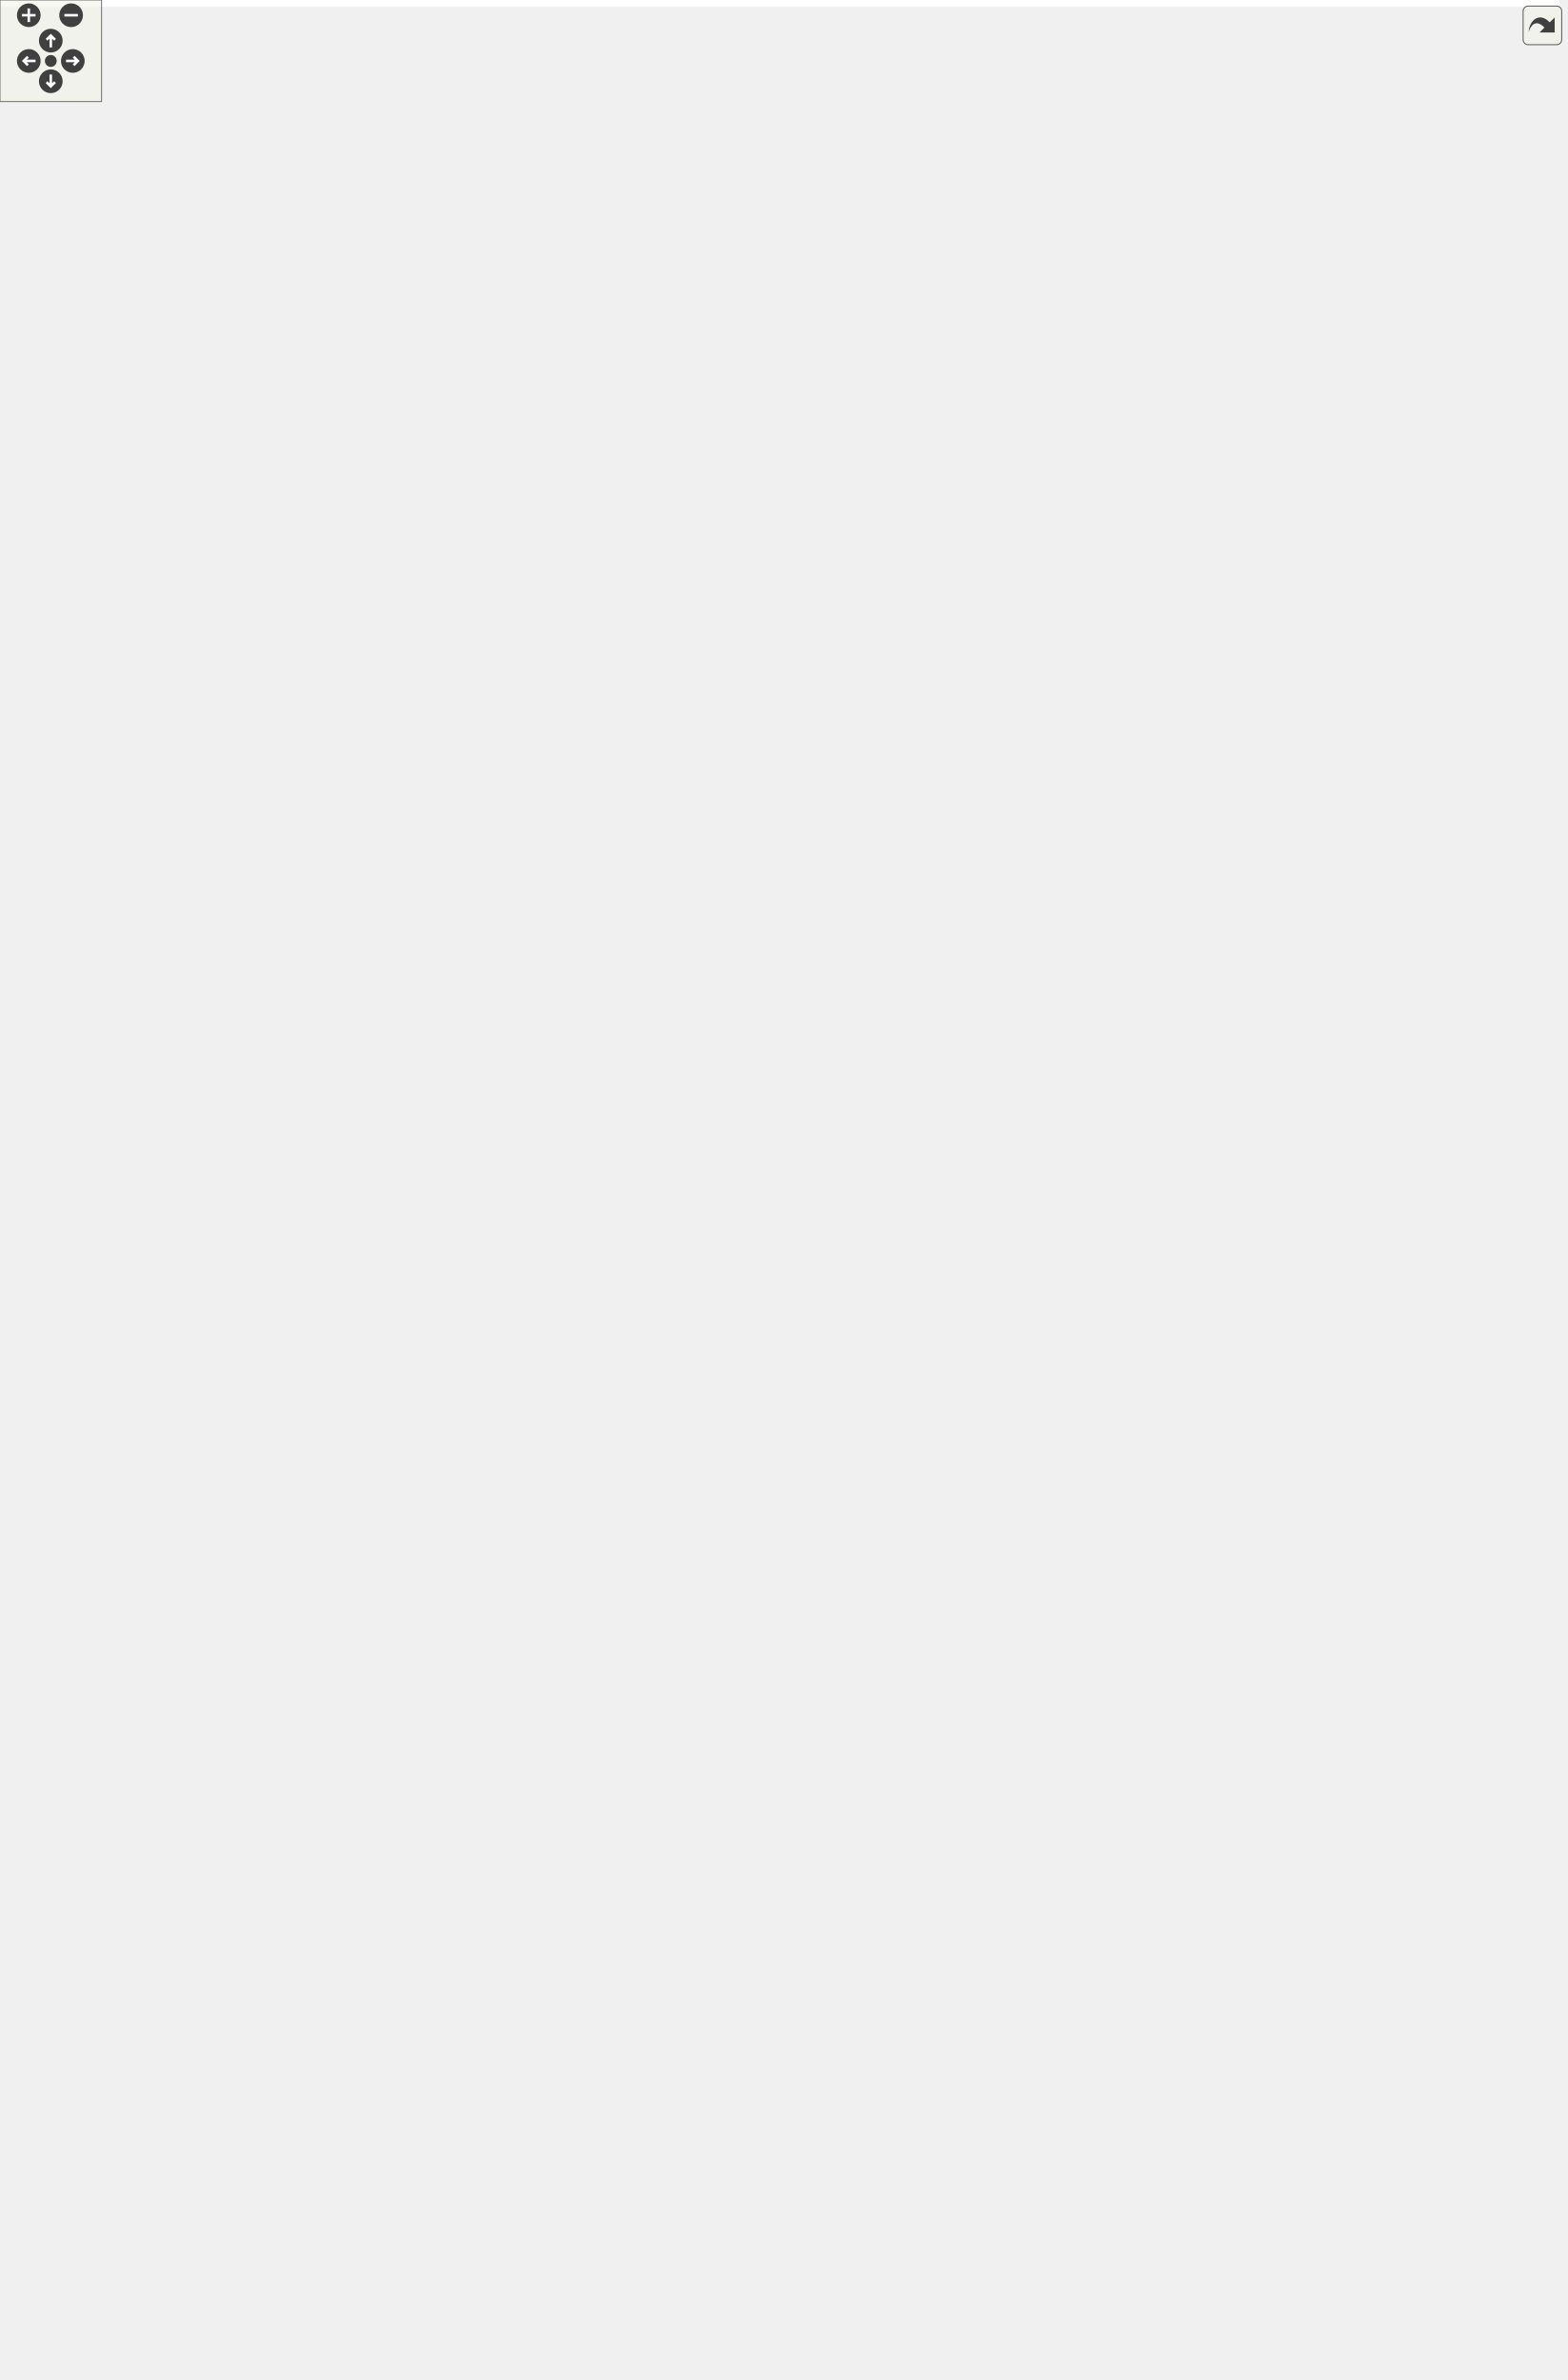
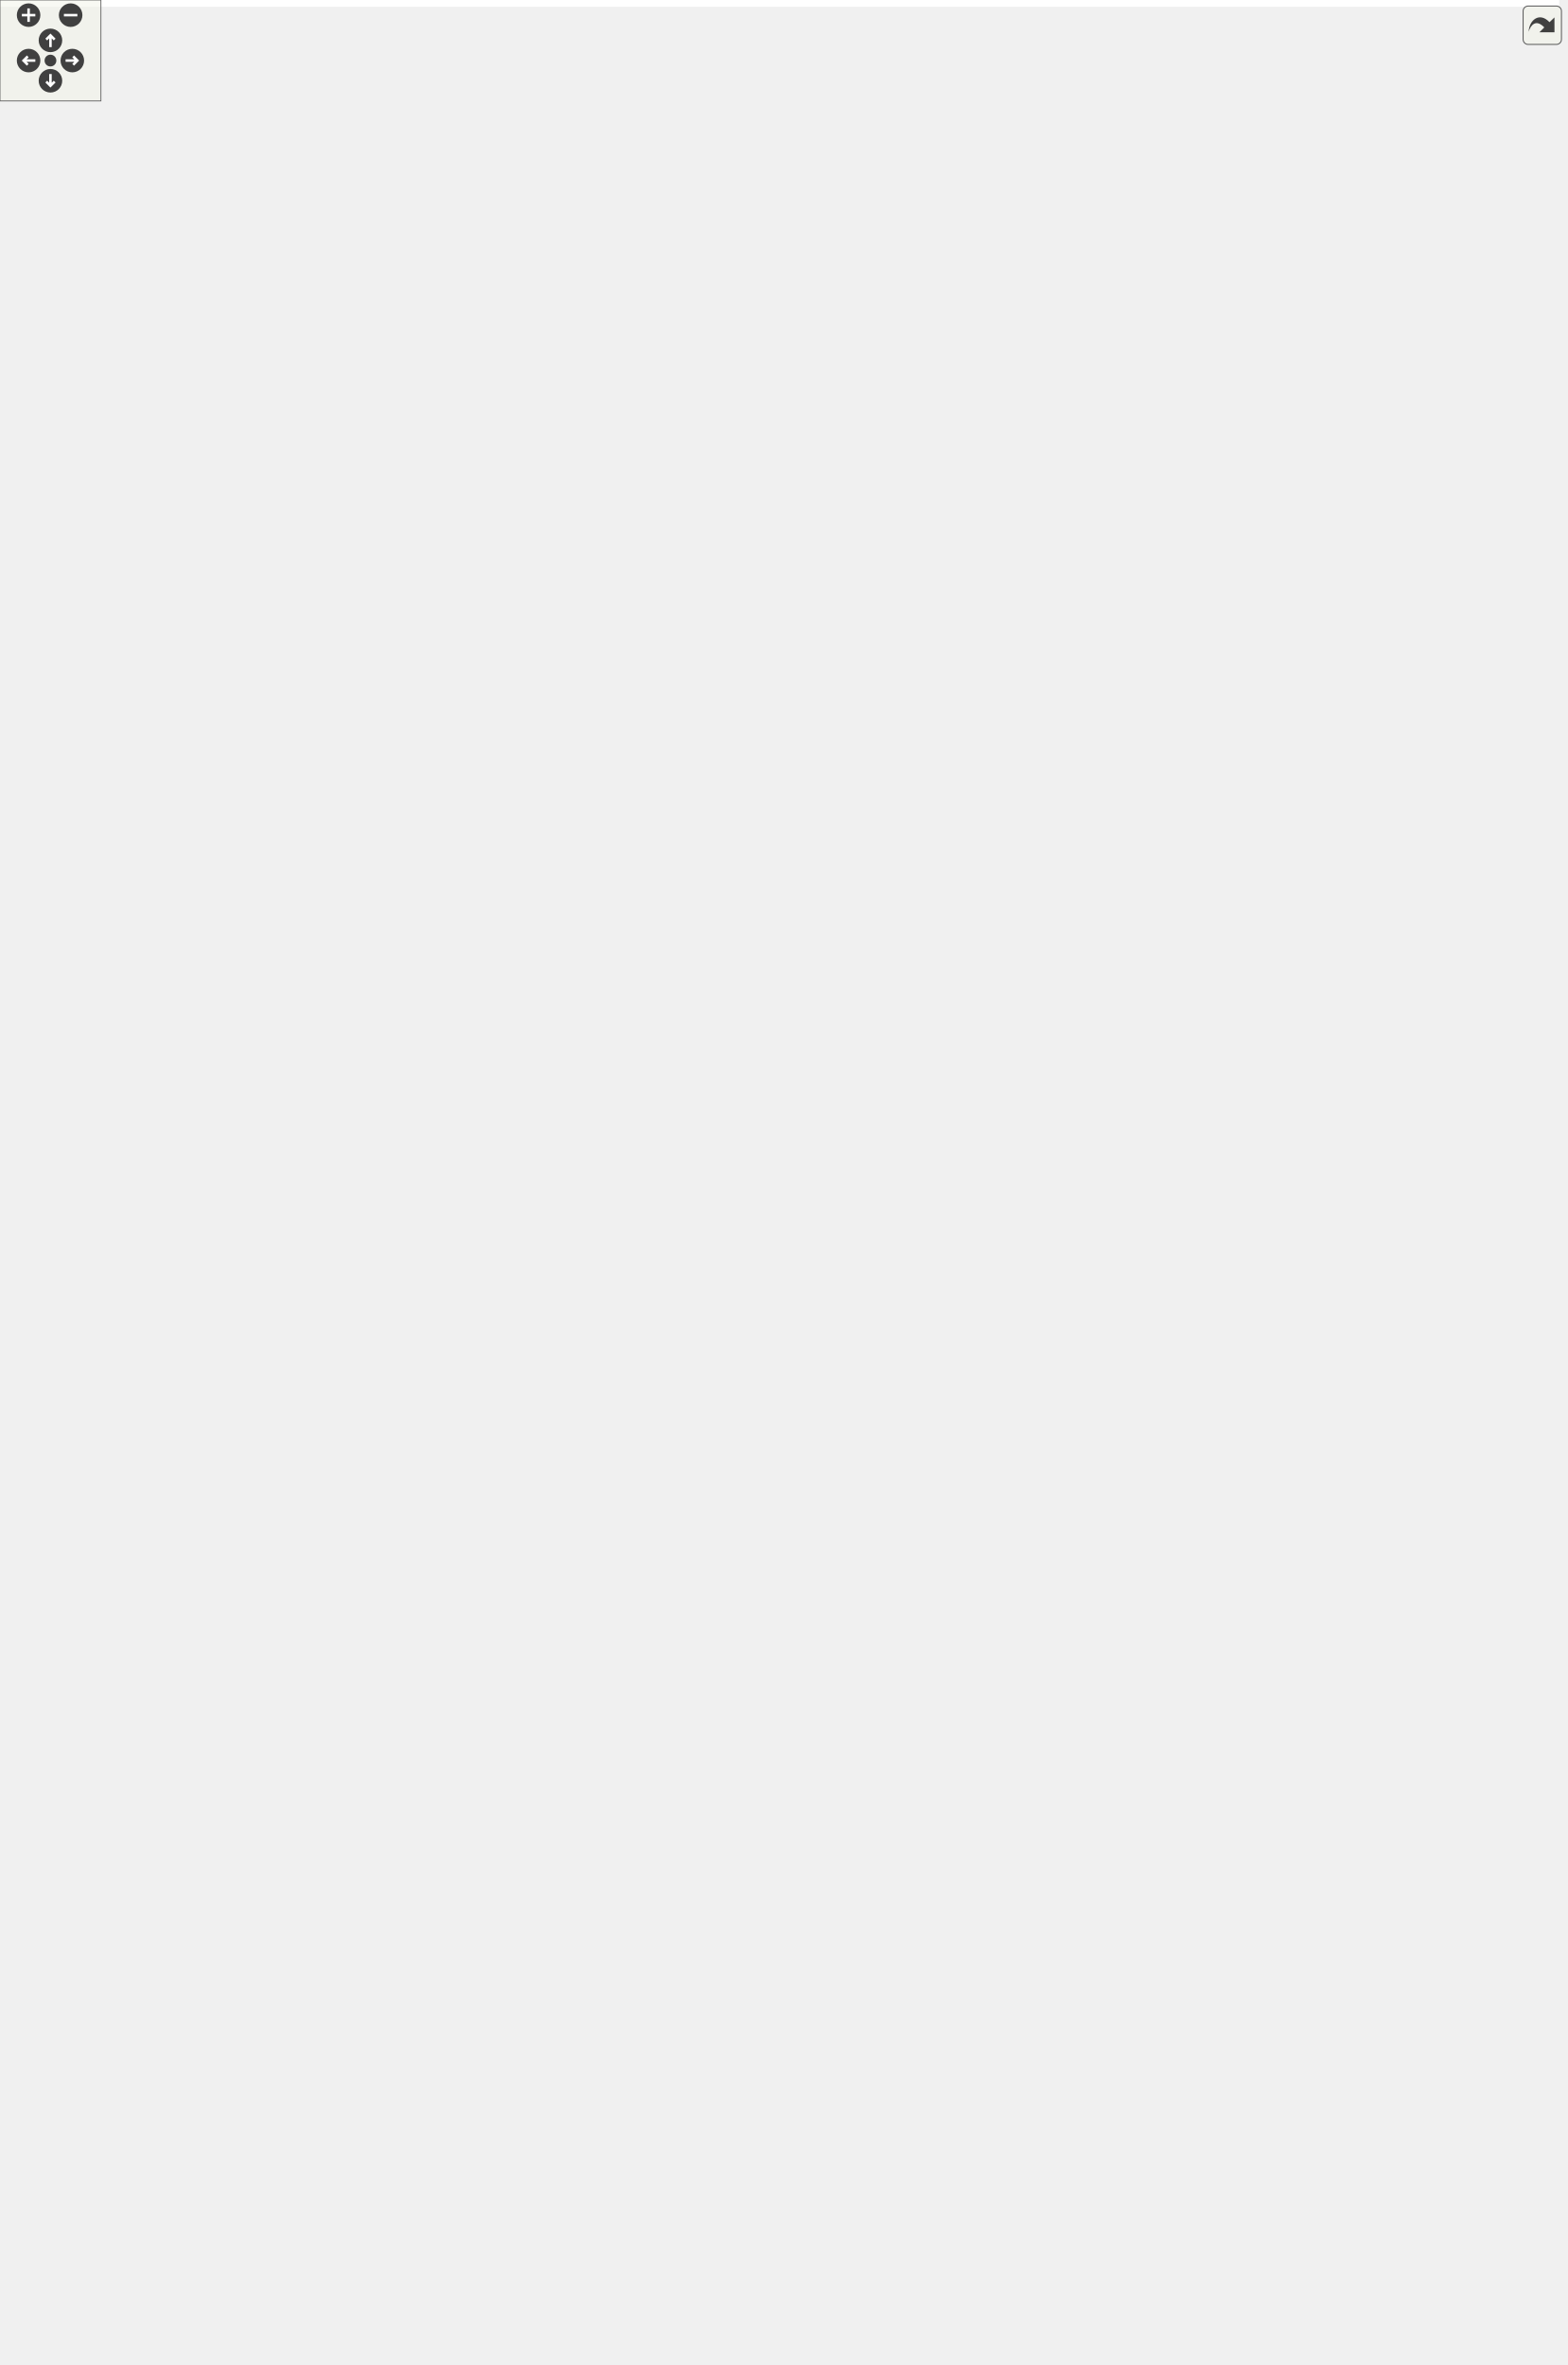
<svg xmlns="http://www.w3.org/2000/svg" xmlns:xlink="http://www.w3.org/1999/xlink" id="main" version="1.1" xml:space="preserve">
  <style type="text/css">
.edge:hover path { stroke: red; }
.edge:hover polygon { stroke: red; fill: red; }
</style>
  <defs>
    <circle id="rim" cx="0" cy="0" r="7" />
    <circle id="rim2" cx="0" cy="0" r="3.5" />
    <g id="zoomPlus">
      <use xlink:href="#rim" fill="#404040">
        <set attributeName="fill" to="#808080" begin="zoomplus.mouseover" end="zoomplus.mouseout" />
      </use>
      <path d="M-4,0h8M0,-4v8" fill="none" stroke="white" stroke-width="1.5" pointer-events="none" />
    </g>
    <g id="zoomMin">
      <use xlink:href="#rim" fill="#404040">
        <set attributeName="fill" to="#808080" begin="zoomminus.mouseover" end="zoomminus.mouseout" />
      </use>
      <path d="M-4,0h8" fill="none" stroke="white" stroke-width="1.5" pointer-events="none" />
    </g>
    <g id="dirArrow">
      <path fill="none" stroke="white" stroke-width="1.5" d="M0,-3.0v7 M-2.5,-0.5L0,-3.0L2.5,-0.5" />
    </g>
    <g id="resetDef">
      <use xlink:href="#rim2" fill="#404040">
        <set attributeName="fill" to="#808080" begin="reset.mouseover" end="reset.mouseout" />
      </use>
    </g>
  </defs>
  <svg id="graph" class="graph">
    <g id="viewport">
-       <polygon fill="white" stroke="transparent" points="-4,4 -4,-1345 921,-1345 921,4 -4,4" />
+       <polygon fill="white" stroke="transparent" points="-4,4 -4,-1345 927,-1345 927,4 -4,4" />
      <g id="node1" class="node">
        <g id="a_node1">
          <a xlink:title=" ">
-             <polygon fill="#bfbfbf" stroke="black" points="349,-0.5 349,-134.5 549,-134.5 549,-0.5 349,-0.5" />
-             <text text-anchor="middle" x="449" y="-122.5" font-family="Helvetica,sans-Serif" font-size="10.00">VisToolPointFromArcAndTangent</text>
-             <polyline fill="none" stroke="black" points="349,-115.5 549,-115.5 " />
-             <text text-anchor="start" x="357" y="-103.5" font-family="Helvetica,sans-Serif" font-size="10.00">- arcId</text>
-             <text text-anchor="start" x="357" y="-92.5" font-family="Helvetica,sans-Serif" font-size="10.00">- crossPoint</text>
-             <polyline fill="none" stroke="black" points="349,-85.5 549,-85.5 " />
-             <text text-anchor="start" x="357" y="-73.5" font-family="Helvetica,sans-Serif" font-size="10.00">+ VisToolPointFromArcAndTangent()</text>
-             <text text-anchor="start" x="357" y="-62.5" font-family="Helvetica,sans-Serif" font-size="10.00">+ ~VisToolPointFromArcAndTangent()</text>
-             <text text-anchor="start" x="357" y="-51.5" font-family="Helvetica,sans-Serif" font-size="10.00">+ RefreshGeometry()</text>
-             <text text-anchor="start" x="357" y="-40.5" font-family="Helvetica,sans-Serif" font-size="10.00">+ setArcId()</text>
-             <text text-anchor="start" x="357" y="-29.5" font-family="Helvetica,sans-Serif" font-size="10.00">+ setCrossPoint()</text>
-             <text text-anchor="start" x="357" y="-18.5" font-family="Helvetica,sans-Serif" font-size="10.00">+ type()</text>
-             <text text-anchor="start" x="357" y="-7.5" font-family="Helvetica,sans-Serif" font-size="10.00">- FindRays()</text>
+             <polygon fill="#bfbfbf" stroke="black" points="353,-0.5 353,-134.5 553,-134.5 553,-0.5 353,-0.5" />
+             <text text-anchor="middle" x="453" y="-122.5" font-family="Helvetica,sans-Serif" font-size="10.00">VisToolPointFromArcAndTangent</text>
+             <polyline fill="none" stroke="black" points="353,-115.5 553,-115.5 " />
+             <text text-anchor="start" x="361" y="-103.5" font-family="Helvetica,sans-Serif" font-size="10.00">- arcId</text>
+             <text text-anchor="start" x="361" y="-92.5" font-family="Helvetica,sans-Serif" font-size="10.00">- crossPoint</text>
+             <polyline fill="none" stroke="black" points="353,-85.5 553,-85.5 " />
+             <text text-anchor="start" x="361" y="-73.5" font-family="Helvetica,sans-Serif" font-size="10.00">+ VisToolPointFromArcAndTangent()</text>
+             <text text-anchor="start" x="361" y="-62.5" font-family="Helvetica,sans-Serif" font-size="10.00">+ ~VisToolPointFromArcAndTangent()</text>
+             <text text-anchor="start" x="361" y="-51.5" font-family="Helvetica,sans-Serif" font-size="10.00">+ RefreshGeometry()</text>
+             <text text-anchor="start" x="361" y="-40.5" font-family="Helvetica,sans-Serif" font-size="10.00">+ setArcId()</text>
+             <text text-anchor="start" x="361" y="-29.5" font-family="Helvetica,sans-Serif" font-size="10.00">+ setCrossPoint()</text>
+             <text text-anchor="start" x="361" y="-18.5" font-family="Helvetica,sans-Serif" font-size="10.00">+ type()</text>
+             <text text-anchor="start" x="361" y="-7.5" font-family="Helvetica,sans-Serif" font-size="10.00">- FindRays()</text>
          </a>
        </g>
      </g>
      <g id="node2" class="node">
        <g id="a_node2">
          <a xlink:href="../../de/d0e/classVisLine.html" target="_top" xlink:title=" ">
-             <polygon fill="white" stroke="black" points="254,-193.5 254,-360.5 352,-360.5 352,-193.5 254,-193.5" />
-             <text text-anchor="middle" x="303" y="-348.5" font-family="Helvetica,sans-Serif" font-size="10.00">VisLine</text>
-             <polyline fill="none" stroke="black" points="254,-341.5 352,-341.5 " />
-             <text text-anchor="middle" x="303" y="-329.5" font-family="Helvetica,sans-Serif" font-size="10.00"> </text>
-             <polyline fill="none" stroke="black" points="254,-322.5 352,-322.5 " />
-             <text text-anchor="start" x="262" y="-310.5" font-family="Helvetica,sans-Serif" font-size="10.00">+ VisLine()</text>
-             <text text-anchor="start" x="262" y="-299.5" font-family="Helvetica,sans-Serif" font-size="10.00">+ ~VisLine()</text>
-             <text text-anchor="start" x="262" y="-288.5" font-family="Helvetica,sans-Serif" font-size="10.00">+ type()</text>
-             <text text-anchor="start" x="262" y="-277.5" font-family="Helvetica,sans-Serif" font-size="10.00">+ CorrectAngle()</text>
-             <text text-anchor="start" x="262" y="-266.5" font-family="Helvetica,sans-Serif" font-size="10.00"># Ray()</text>
-             <text text-anchor="start" x="262" y="-255.5" font-family="Helvetica,sans-Serif" font-size="10.00"># Ray()</text>
-             <text text-anchor="start" x="262" y="-244.5" font-family="Helvetica,sans-Serif" font-size="10.00"># Axis()</text>
-             <text text-anchor="start" x="262" y="-233.5" font-family="Helvetica,sans-Serif" font-size="10.00"># Axis()</text>
-             <text text-anchor="start" x="262" y="-222.5" font-family="Helvetica,sans-Serif" font-size="10.00"># initPen()</text>
-             <text text-anchor="start" x="262" y="-211.5" font-family="Helvetica,sans-Serif" font-size="10.00"># AddOnScene()</text>
-             <text text-anchor="start" x="262" y="-200.5" font-family="Helvetica,sans-Serif" font-size="10.00"># DrawRay()</text>
+             <polygon fill="white" stroke="black" points="256,-193.5 256,-360.5 354,-360.5 354,-193.5 256,-193.5" />
+             <text text-anchor="middle" x="305" y="-348.5" font-family="Helvetica,sans-Serif" font-size="10.00">VisLine</text>
+             <polyline fill="none" stroke="black" points="256,-341.5 354,-341.5 " />
+             <text text-anchor="middle" x="305" y="-329.5" font-family="Helvetica,sans-Serif" font-size="10.00"> </text>
+             <polyline fill="none" stroke="black" points="256,-322.5 354,-322.5 " />
+             <text text-anchor="start" x="264" y="-310.5" font-family="Helvetica,sans-Serif" font-size="10.00">+ VisLine()</text>
+             <text text-anchor="start" x="264" y="-299.5" font-family="Helvetica,sans-Serif" font-size="10.00">+ ~VisLine()</text>
+             <text text-anchor="start" x="264" y="-288.5" font-family="Helvetica,sans-Serif" font-size="10.00">+ type()</text>
+             <text text-anchor="start" x="264" y="-277.5" font-family="Helvetica,sans-Serif" font-size="10.00">+ CorrectAngle()</text>
+             <text text-anchor="start" x="264" y="-266.5" font-family="Helvetica,sans-Serif" font-size="10.00"># Ray()</text>
+             <text text-anchor="start" x="264" y="-255.5" font-family="Helvetica,sans-Serif" font-size="10.00"># Ray()</text>
+             <text text-anchor="start" x="264" y="-244.5" font-family="Helvetica,sans-Serif" font-size="10.00"># Axis()</text>
+             <text text-anchor="start" x="264" y="-233.5" font-family="Helvetica,sans-Serif" font-size="10.00"># Axis()</text>
+             <text text-anchor="start" x="264" y="-222.5" font-family="Helvetica,sans-Serif" font-size="10.00"># initPen()</text>
+             <text text-anchor="start" x="264" y="-211.5" font-family="Helvetica,sans-Serif" font-size="10.00"># AddOnScene()</text>
+             <text text-anchor="start" x="264" y="-200.5" font-family="Helvetica,sans-Serif" font-size="10.00"># DrawRay()</text>
          </a>
        </g>
      </g>
      <g id="edge1" class="edge">
-         <path fill="none" stroke="midnightblue" d="M357.81,-189.65C366.08,-177.24 374.64,-164.71 383,-153 387.33,-146.94 391.91,-140.71 396.57,-134.51" />
-         <polygon fill="none" stroke="midnightblue" points="354.74,-187.95 352.14,-198.22 360.58,-191.81 354.74,-187.95" />
+         <path fill="none" stroke="midnightblue" d="M359.98,-191.71C368.85,-178.64 378.06,-165.37 387,-153 391.36,-146.96 395.97,-140.75 400.64,-134.56" />
+         <polygon fill="none" stroke="midnightblue" points="356.9,-190.01 354.2,-200.26 362.7,-193.93 356.9,-190.01" />
      </g>
      <g id="node3" class="node">
        <g id="a_node3">
          <a xlink:href="../../d7/d24/classVisualization.html" target="_top" xlink:title=" ">
            <polygon fill="white" stroke="black" points="97,-408.5 97,-861.5 219,-861.5 219,-408.5 97,-408.5" />
            <text text-anchor="middle" x="158" y="-849.5" font-family="Helvetica,sans-Serif" font-size="10.00">Visualization</text>
            <polyline fill="none" stroke="black" points="97,-842.5 219,-842.5 " />
            <text text-anchor="start" x="105" y="-830.5" font-family="Helvetica,sans-Serif" font-size="10.00"># scenePos</text>
            <text text-anchor="start" x="105" y="-819.5" font-family="Helvetica,sans-Serif" font-size="10.00"># mainColor</text>
            <text text-anchor="start" x="105" y="-808.5" font-family="Helvetica,sans-Serif" font-size="10.00"># supportColor</text>
            <text text-anchor="start" x="105" y="-797.5" font-family="Helvetica,sans-Serif" font-size="10.00"># lineStyle</text>
            <text text-anchor="start" x="105" y="-786.5" font-family="Helvetica,sans-Serif" font-size="10.00"># lineWeight</text>
            <text text-anchor="start" x="105" y="-775.5" font-family="Helvetica,sans-Serif" font-size="10.00"># object1Id</text>
            <text text-anchor="start" x="105" y="-764.5" font-family="Helvetica,sans-Serif" font-size="10.00"># toolTip</text>
            <text text-anchor="start" x="105" y="-753.5" font-family="Helvetica,sans-Serif" font-size="10.00"># mode</text>
            <polyline fill="none" stroke="black" points="97,-746.5 219,-746.5 " />
            <text text-anchor="start" x="105" y="-734.5" font-family="Helvetica,sans-Serif" font-size="10.00">+ Visualization()</text>
            <text text-anchor="start" x="105" y="-723.5" font-family="Helvetica,sans-Serif" font-size="10.00">+ ~Visualization()</text>
            <text text-anchor="start" x="105" y="-712.5" font-family="Helvetica,sans-Serif" font-size="10.00">+ RefreshGeometry()</text>
            <text text-anchor="start" x="105" y="-701.5" font-family="Helvetica,sans-Serif" font-size="10.00">+ setObject1Id()</text>
            <text text-anchor="start" x="105" y="-690.5" font-family="Helvetica,sans-Serif" font-size="10.00">+ setLineStyle()</text>
            <text text-anchor="start" x="105" y="-679.5" font-family="Helvetica,sans-Serif" font-size="10.00">+ setLineWeight()</text>
            <text text-anchor="start" x="105" y="-668.5" font-family="Helvetica,sans-Serif" font-size="10.00">+ setScenePos()</text>
            <text text-anchor="start" x="105" y="-657.5" font-family="Helvetica,sans-Serif" font-size="10.00">+ VisualMode()</text>
            <text text-anchor="start" x="105" y="-646.5" font-family="Helvetica,sans-Serif" font-size="10.00">+ setMainColor()</text>
            <text text-anchor="start" x="105" y="-635.5" font-family="Helvetica,sans-Serif" font-size="10.00">+ getData()</text>
            <text text-anchor="start" x="105" y="-624.5" font-family="Helvetica,sans-Serif" font-size="10.00">+ setData()</text>
            <text text-anchor="start" x="105" y="-613.5" font-family="Helvetica,sans-Serif" font-size="10.00">+ GetMode()</text>
            <text text-anchor="start" x="105" y="-602.5" font-family="Helvetica,sans-Serif" font-size="10.00">+ SetMode()</text>
            <text text-anchor="start" x="105" y="-591.5" font-family="Helvetica,sans-Serif" font-size="10.00">+ CurrentToolTip()</text>
            <text text-anchor="start" x="105" y="-580.5" font-family="Helvetica,sans-Serif" font-size="10.00">+ FindLength()</text>
            <text text-anchor="start" x="105" y="-569.5" font-family="Helvetica,sans-Serif" font-size="10.00">+ FindVal()</text>
            <text text-anchor="start" x="105" y="-558.5" font-family="Helvetica,sans-Serif" font-size="10.00">+ mousePos()</text>
            <text text-anchor="start" x="105" y="-547.5" font-family="Helvetica,sans-Serif" font-size="10.00"># initPen()</text>
            <text text-anchor="start" x="105" y="-536.5" font-family="Helvetica,sans-Serif" font-size="10.00"># AddOnScene()</text>
            <text text-anchor="start" x="105" y="-525.5" font-family="Helvetica,sans-Serif" font-size="10.00"># InitPoint()</text>
            <text text-anchor="start" x="105" y="-514.5" font-family="Helvetica,sans-Serif" font-size="10.00"># DrawPoint()</text>
            <text text-anchor="start" x="105" y="-503.5" font-family="Helvetica,sans-Serif" font-size="10.00"># DrawLine()</text>
            <text text-anchor="start" x="105" y="-492.5" font-family="Helvetica,sans-Serif" font-size="10.00"># DrawPath()</text>
            <text text-anchor="start" x="105" y="-481.5" font-family="Helvetica,sans-Serif" font-size="10.00"># DrawPath()</text>
            <text text-anchor="start" x="105" y="-470.5" font-family="Helvetica,sans-Serif" font-size="10.00"># drawArrowedLine()</text>
            <text text-anchor="start" x="105" y="-459.5" font-family="Helvetica,sans-Serif" font-size="10.00"># drawArrow()</text>
            <text text-anchor="start" x="105" y="-448.5" font-family="Helvetica,sans-Serif" font-size="10.00"># addItem()</text>
            <text text-anchor="start" x="105" y="-437.5" font-family="Helvetica,sans-Serif" font-size="10.00"># InitItem()</text>
            <text text-anchor="start" x="105" y="-426.5" font-family="Helvetica,sans-Serif" font-size="10.00"># GetPointItem()</text>
            <text text-anchor="start" x="105" y="-415.5" font-family="Helvetica,sans-Serif" font-size="10.00">- initPointItem()</text>
          </a>
        </g>
      </g>
      <g id="edge2" class="edge">
-         <path fill="none" stroke="midnightblue" d="M222.79,-450.43C228.43,-436.01 234.2,-421.72 240,-408 246.54,-392.52 253.97,-376.24 261.38,-360.64" />
-         <polygon fill="none" stroke="midnightblue" points="219.46,-449.34 219.1,-459.93 225.98,-451.88 219.46,-449.34" />
+         <path fill="none" stroke="midnightblue" d="M222.86,-444.68C227.8,-432.19 232.87,-419.87 238,-408 244.7,-392.5 252.44,-376.28 260.23,-360.76" />
+         <polygon fill="none" stroke="midnightblue" points="219.5,-443.67 219.11,-454.25 226.02,-446.22 219.5,-443.67" />
      </g>
      <g id="node4" class="node">
        <g id="a_node4">
          <a xlink:title=" ">
            <polygon fill="white" stroke="#bfbfbf" points="0,-1096.5 0,-1153.5 56,-1153.5 56,-1096.5 0,-1096.5" />
            <text text-anchor="middle" x="28" y="-1141.5" font-family="Helvetica,sans-Serif" font-size="10.00">QObject</text>
            <polyline fill="none" stroke="#bfbfbf" points="0,-1134.5 56,-1134.5 " />
            <text text-anchor="middle" x="28" y="-1122.5" font-family="Helvetica,sans-Serif" font-size="10.00"> </text>
            <polyline fill="none" stroke="#bfbfbf" points="0,-1115.5 56,-1115.5 " />
            <text text-anchor="middle" x="28" y="-1103.5" font-family="Helvetica,sans-Serif" font-size="10.00"> </text>
          </a>
        </g>
      </g>
      <g id="edge3" class="edge">
        <path fill="none" stroke="midnightblue" d="M32.67,-1086.14C38.43,-1042.9 49.41,-970.2 65,-909 73.96,-873.82 85.3,-836.67 96.96,-801.49" />
        <polygon fill="none" stroke="midnightblue" points="29.18,-1085.85 31.35,-1096.22 36.12,-1086.75 29.18,-1085.85" />
      </g>
      <g id="node5" class="node">
        <g id="a_node5">
          <a xlink:href="../../d2/d83/classVContainer.html" target="_top" xlink:title="Manages a collection of geometric objects, pieces, paths, and variables.">
            <polygon fill="white" stroke="black" points="74,-909.5 74,-1340.5 242,-1340.5 242,-909.5 74,-909.5" />
            <text text-anchor="middle" x="158" y="-1328.5" font-family="Helvetica,sans-Serif" font-size="10.00">VContainer</text>
            <polyline fill="none" stroke="black" points="74,-1321.5 242,-1321.5 " />
            <text text-anchor="start" x="82" y="-1309.5" font-family="Helvetica,sans-Serif" font-size="10.00">- d</text>
            <text text-anchor="start" x="82" y="-1298.5" font-family="Helvetica,sans-Serif" font-size="10.00">- _id</text>
            <text text-anchor="start" x="82" y="-1287.5" font-family="Helvetica,sans-Serif" font-size="10.00">- _size</text>
            <text text-anchor="start" x="82" y="-1276.5" font-family="Helvetica,sans-Serif" font-size="10.00">- _height</text>
            <text text-anchor="start" x="82" y="-1265.5" font-family="Helvetica,sans-Serif" font-size="10.00">- uniqueNames</text>
            <polyline fill="none" stroke="black" points="74,-1258.5 242,-1258.5 " />
            <text text-anchor="start" x="82" y="-1246.5" font-family="Helvetica,sans-Serif" font-size="10.00">+ VContainer()</text>
            <text text-anchor="start" x="82" y="-1235.5" font-family="Helvetica,sans-Serif" font-size="10.00">+ VContainer()</text>
            <text text-anchor="start" x="82" y="-1224.5" font-family="Helvetica,sans-Serif" font-size="10.00">+ ~VContainer()</text>
            <text text-anchor="start" x="82" y="-1213.5" font-family="Helvetica,sans-Serif" font-size="10.00">+ operator=()</text>
            <text text-anchor="start" x="82" y="-1202.5" font-family="Helvetica,sans-Serif" font-size="10.00">+ Swap()</text>
            <text text-anchor="start" x="82" y="-1191.5" font-family="Helvetica,sans-Serif" font-size="10.00">+ GeometricObject()</text>
            <text text-anchor="start" x="82" y="-1180.5" font-family="Helvetica,sans-Serif" font-size="10.00">+ GetGObject()</text>
            <text text-anchor="start" x="82" y="-1169.5" font-family="Helvetica,sans-Serif" font-size="10.00">+ GetPiece()</text>
            <text text-anchor="start" x="82" y="-1158.5" font-family="Helvetica,sans-Serif" font-size="10.00">+ GetPiecePath()</text>
            <text text-anchor="start" x="82" y="-1147.5" font-family="Helvetica,sans-Serif" font-size="10.00">+ getVariable()</text>
            <text text-anchor="start" x="82" y="-1136.5" font-family="Helvetica,sans-Serif" font-size="10.00">and 34 more...</text>
            <text text-anchor="start" x="82" y="-1125.5" font-family="Helvetica,sans-Serif" font-size="10.00">+ GetFakeGObject()</text>
            <text text-anchor="start" x="82" y="-1114.5" font-family="Helvetica,sans-Serif" font-size="10.00">+ getId()</text>
            <text text-anchor="start" x="82" y="-1103.5" font-family="Helvetica,sans-Serif" font-size="10.00">+ getNextId()</text>
            <text text-anchor="start" x="82" y="-1092.5" font-family="Helvetica,sans-Serif" font-size="10.00">+ UpdateId()</text>
            <text text-anchor="start" x="82" y="-1081.5" font-family="Helvetica,sans-Serif" font-size="10.00">+ ClearUniqueNames()</text>
            <text text-anchor="start" x="82" y="-1070.5" font-family="Helvetica,sans-Serif" font-size="10.00">+ clearUniqueVariableNames()</text>
            <text text-anchor="start" x="82" y="-1059.5" font-family="Helvetica,sans-Serif" font-size="10.00">+ setSize()</text>
            <text text-anchor="start" x="82" y="-1048.5" font-family="Helvetica,sans-Serif" font-size="10.00">+ setHeight()</text>
            <text text-anchor="start" x="82" y="-1037.5" font-family="Helvetica,sans-Serif" font-size="10.00">+ size()</text>
            <text text-anchor="start" x="82" y="-1026.5" font-family="Helvetica,sans-Serif" font-size="10.00">+ rsize()</text>
            <text text-anchor="start" x="82" y="-1015.5" font-family="Helvetica,sans-Serif" font-size="10.00">+ height()</text>
            <text text-anchor="start" x="82" y="-1004.5" font-family="Helvetica,sans-Serif" font-size="10.00">+ rheight()</text>
            <text text-anchor="start" x="82" y="-993.5" font-family="Helvetica,sans-Serif" font-size="10.00">+ IsUnique()</text>
            <text text-anchor="start" x="82" y="-982.5" font-family="Helvetica,sans-Serif" font-size="10.00">+ AllUniqueNames()</text>
            <text text-anchor="start" x="82" y="-971.5" font-family="Helvetica,sans-Serif" font-size="10.00">- AddCurve()</text>
            <text text-anchor="start" x="82" y="-960.5" font-family="Helvetica,sans-Serif" font-size="10.00">- qHash()</text>
            <text text-anchor="start" x="82" y="-949.5" font-family="Helvetica,sans-Serif" font-size="10.00">- GetObject()</text>
            <text text-anchor="start" x="82" y="-938.5" font-family="Helvetica,sans-Serif" font-size="10.00">- UpdateObject()</text>
            <text text-anchor="start" x="82" y="-927.5" font-family="Helvetica,sans-Serif" font-size="10.00">- DataVar()</text>
            <text text-anchor="start" x="82" y="-916.5" font-family="Helvetica,sans-Serif" font-size="10.00">- AddObject()</text>
          </a>
        </g>
      </g>
      <g id="edge4" class="edge">
        <path fill="none" stroke="#404040" d="M158,-909.25C158,-897.57 158,-885.81 158,-874.07" />
        <polygon fill="none" stroke="#404040" points="158,-873.84 154,-867.84 158,-861.84 162,-867.84 158,-873.84" />
        <text text-anchor="middle" x="175" y="-883" font-family="Helvetica,sans-Serif" font-size="10.00"> #data</text>
      </g>
      <g id="node6" class="node">
        <g id="a_node6">
          <a xlink:href="../../dd/da2/classVScaledLine.html" target="_top" xlink:title=" ">
-             <polygon fill="white" stroke="black" points="249.5,-573.5 249.5,-696.5 356.5,-696.5 356.5,-573.5 249.5,-573.5" />
-             <text text-anchor="middle" x="303" y="-684.5" font-family="Helvetica,sans-Serif" font-size="10.00">VScaledLine</text>
-             <polyline fill="none" stroke="black" points="249.5,-677.5 356.5,-677.5 " />
-             <text text-anchor="start" x="257.5" y="-665.5" font-family="Helvetica,sans-Serif" font-size="10.00">- basicWidth</text>
-             <polyline fill="none" stroke="black" points="249.5,-658.5 356.5,-658.5 " />
-             <text text-anchor="start" x="257.5" y="-646.5" font-family="Helvetica,sans-Serif" font-size="10.00">+ VScaledLine()</text>
-             <text text-anchor="start" x="257.5" y="-635.5" font-family="Helvetica,sans-Serif" font-size="10.00">+ VScaledLine()</text>
-             <text text-anchor="start" x="257.5" y="-624.5" font-family="Helvetica,sans-Serif" font-size="10.00">+ ~VScaledLine()</text>
-             <text text-anchor="start" x="257.5" y="-613.5" font-family="Helvetica,sans-Serif" font-size="10.00">+ type()</text>
-             <text text-anchor="start" x="257.5" y="-602.5" font-family="Helvetica,sans-Serif" font-size="10.00">+ paint()</text>
-             <text text-anchor="start" x="257.5" y="-591.5" font-family="Helvetica,sans-Serif" font-size="10.00">+ GetBasicWidth()</text>
-             <text text-anchor="start" x="257.5" y="-580.5" font-family="Helvetica,sans-Serif" font-size="10.00">+ setBasicWidth()</text>
+             <polygon fill="white" stroke="black" points="247,-573.5 247,-696.5 363,-696.5 363,-573.5 247,-573.5" />
+             <text text-anchor="middle" x="305" y="-684.5" font-family="Helvetica,sans-Serif" font-size="10.00">VScaledLine</text>
+             <polyline fill="none" stroke="black" points="247,-677.5 363,-677.5 " />
+             <text text-anchor="start" x="255" y="-665.5" font-family="Helvetica,sans-Serif" font-size="10.00">- m_defaultWidth</text>
+             <polyline fill="none" stroke="black" points="247,-658.5 363,-658.5 " />
+             <text text-anchor="start" x="255" y="-646.5" font-family="Helvetica,sans-Serif" font-size="10.00">+ VScaledLine()</text>
+             <text text-anchor="start" x="255" y="-635.5" font-family="Helvetica,sans-Serif" font-size="10.00">+ VScaledLine()</text>
+             <text text-anchor="start" x="255" y="-624.5" font-family="Helvetica,sans-Serif" font-size="10.00">+ ~VScaledLine()</text>
+             <text text-anchor="start" x="255" y="-613.5" font-family="Helvetica,sans-Serif" font-size="10.00">+ type()</text>
+             <text text-anchor="start" x="255" y="-602.5" font-family="Helvetica,sans-Serif" font-size="10.00">+ paint()</text>
+             <text text-anchor="start" x="255" y="-591.5" font-family="Helvetica,sans-Serif" font-size="10.00">+ getDefaultWidth()</text>
+             <text text-anchor="start" x="255" y="-580.5" font-family="Helvetica,sans-Serif" font-size="10.00">+ setDefaultWidth()</text>
          </a>
        </g>
      </g>
      <g id="edge13" class="edge">
-         <path fill="none" stroke="#404040" d="M318.62,-573.48C345.27,-470.29 399.46,-260.4 428.89,-146.4" />
-         <polygon fill="none" stroke="#404040" points="428.92,-146.29 426.54,-139.48 431.92,-134.67 434.29,-141.48 428.92,-146.29" />
-         <text text-anchor="middle" x="451.5" y="-274.5" font-family="Helvetica,sans-Serif" font-size="10.00"> -tangentLine2</text>
+         <path fill="none" stroke="#404040" d="M320.84,-573.48C347.85,-470.29 402.78,-260.4 432.61,-146.4" />
+         <polygon fill="none" stroke="#404040" points="432.64,-146.28 430.29,-139.46 435.68,-134.67 438.03,-141.49 432.64,-146.28" />
+         <text text-anchor="middle" x="454.5" y="-274.5" font-family="Helvetica,sans-Serif" font-size="10.00"> -tangentLine2</text>
      </g>
      <g id="edge5" class="edge">
-         <path fill="none" stroke="midnightblue" d="M303,-562.97C303,-504.61 303,-421.87 303,-360.56" />
-         <polygon fill="none" stroke="midnightblue" points="299.5,-563.21 303,-573.21 306.5,-563.21 299.5,-563.21" />
+         <path fill="none" stroke="midnightblue" d="M305,-562.97C305,-504.61 305,-421.87 305,-360.56" />
+         <polygon fill="none" stroke="midnightblue" points="301.5,-563.21 305,-573.21 308.5,-563.21 301.5,-563.21" />
      </g>
      <g id="node7" class="node">
        <g id="a_node7">
          <a xlink:title=" ">
            <polygon fill="white" stroke="#bfbfbf" points="260,-1096.5 260,-1153.5 370,-1153.5 370,-1096.5 260,-1096.5" />
            <text text-anchor="middle" x="315" y="-1141.5" font-family="Helvetica,sans-Serif" font-size="10.00">QGraphicsLineItem</text>
            <polyline fill="none" stroke="#bfbfbf" points="260,-1134.5 370,-1134.5 " />
            <text text-anchor="middle" x="315" y="-1122.5" font-family="Helvetica,sans-Serif" font-size="10.00"> </text>
            <polyline fill="none" stroke="#bfbfbf" points="260,-1115.5 370,-1115.5 " />
            <text text-anchor="middle" x="315" y="-1103.5" font-family="Helvetica,sans-Serif" font-size="10.00"> </text>
          </a>
        </g>
      </g>
      <g id="edge6" class="edge">
-         <path fill="none" stroke="midnightblue" d="M314.07,-1086.25C312,-1002.17 307.01,-798.9 304.49,-696.74" />
-         <polygon fill="none" stroke="midnightblue" points="310.58,-1086.45 314.32,-1096.36 317.57,-1086.28 310.58,-1086.45" />
+         <path fill="none" stroke="midnightblue" d="M314.23,-1086.25C312.5,-1002.17 308.34,-798.9 306.24,-696.74" />
+         <polygon fill="none" stroke="midnightblue" points="310.73,-1086.44 314.43,-1096.36 317.73,-1086.3 310.73,-1086.44" />
      </g>
      <g id="node8" class="node">
        <g id="a_node8">
          <a xlink:href="../../d3/d85/classVCurvePathItem.html" target="_top" xlink:title=" ">
-             <polygon fill="white" stroke="black" points="497.5,-210 497.5,-344 626.5,-344 626.5,-210 497.5,-210" />
-             <text text-anchor="middle" x="562" y="-332" font-family="Helvetica,sans-Serif" font-size="10.00">VCurvePathItem</text>
-             <polyline fill="none" stroke="black" points="497.5,-325 626.5,-325 " />
-             <text text-anchor="middle" x="562" y="-313" font-family="Helvetica,sans-Serif" font-size="10.00"> </text>
-             <polyline fill="none" stroke="black" points="497.5,-306 626.5,-306 " />
-             <text text-anchor="start" x="505.5" y="-294" font-family="Helvetica,sans-Serif" font-size="10.00">+ VCurvePathItem()</text>
-             <text text-anchor="start" x="505.5" y="-283" font-family="Helvetica,sans-Serif" font-size="10.00">+ ~VCurvePathItem()</text>
-             <text text-anchor="start" x="505.5" y="-272" font-family="Helvetica,sans-Serif" font-size="10.00">+ shape()</text>
-             <text text-anchor="start" x="505.5" y="-261" font-family="Helvetica,sans-Serif" font-size="10.00">+ paint()</text>
-             <text text-anchor="start" x="505.5" y="-250" font-family="Helvetica,sans-Serif" font-size="10.00">+ type()</text>
-             <text text-anchor="start" x="505.5" y="-239" font-family="Helvetica,sans-Serif" font-size="10.00">+ SetDirectionArrows()</text>
-             <text text-anchor="start" x="505.5" y="-228" font-family="Helvetica,sans-Serif" font-size="10.00">+ SetPoints()</text>
-             <text text-anchor="start" x="505.5" y="-217" font-family="Helvetica,sans-Serif" font-size="10.00"># ScalePenWidth()</text>
+             <polygon fill="white" stroke="black" points="502.5,-210 502.5,-344 631.5,-344 631.5,-210 502.5,-210" />
+             <text text-anchor="middle" x="567" y="-332" font-family="Helvetica,sans-Serif" font-size="10.00">VCurvePathItem</text>
+             <polyline fill="none" stroke="black" points="502.5,-325 631.5,-325 " />
+             <text text-anchor="middle" x="567" y="-313" font-family="Helvetica,sans-Serif" font-size="10.00"> </text>
+             <polyline fill="none" stroke="black" points="502.5,-306 631.5,-306 " />
+             <text text-anchor="start" x="510.5" y="-294" font-family="Helvetica,sans-Serif" font-size="10.00">+ VCurvePathItem()</text>
+             <text text-anchor="start" x="510.5" y="-283" font-family="Helvetica,sans-Serif" font-size="10.00">+ ~VCurvePathItem()</text>
+             <text text-anchor="start" x="510.5" y="-272" font-family="Helvetica,sans-Serif" font-size="10.00">+ shape()</text>
+             <text text-anchor="start" x="510.5" y="-261" font-family="Helvetica,sans-Serif" font-size="10.00">+ paint()</text>
+             <text text-anchor="start" x="510.5" y="-250" font-family="Helvetica,sans-Serif" font-size="10.00">+ type()</text>
+             <text text-anchor="start" x="510.5" y="-239" font-family="Helvetica,sans-Serif" font-size="10.00">+ SetDirectionArrows()</text>
+             <text text-anchor="start" x="510.5" y="-228" font-family="Helvetica,sans-Serif" font-size="10.00">+ SetPoints()</text>
+             <text text-anchor="start" x="510.5" y="-217" font-family="Helvetica,sans-Serif" font-size="10.00"># ScalePenWidth()</text>
          </a>
        </g>
      </g>
      <g id="edge7" class="edge">
-         <path fill="none" stroke="#404040" d="M525.94,-209.78C514.77,-189.28 502.38,-166.53 490.86,-145.37" />
-         <polygon fill="none" stroke="#404040" points="490.85,-145.35 484.47,-141.99 485.11,-134.81 491.49,-138.16 490.85,-145.35" />
-         <text text-anchor="middle" x="527.5" y="-161.5" font-family="Helvetica,sans-Serif" font-size="10.00"> -arcPath</text>
+         <path fill="none" stroke="#404040" d="M530.62,-209.78C519.36,-189.28 506.86,-166.53 495.23,-145.37" />
+         <polygon fill="none" stroke="#404040" points="495.21,-145.32 488.81,-141.99 489.43,-134.81 495.82,-138.14 495.21,-145.32" />
+         <text text-anchor="middle" x="531.5" y="-161.5" font-family="Helvetica,sans-Serif" font-size="10.00"> -arcPath</text>
      </g>
      <g id="node9" class="node">
        <g id="a_node9">
          <a xlink:title=" ">
-             <polygon fill="white" stroke="#bfbfbf" points="375,-606.5 375,-663.5 485,-663.5 485,-606.5 375,-606.5" />
-             <text text-anchor="middle" x="430" y="-651.5" font-family="Helvetica,sans-Serif" font-size="10.00">QGraphicsPathItem</text>
-             <polyline fill="none" stroke="#bfbfbf" points="375,-644.5 485,-644.5 " />
-             <text text-anchor="middle" x="430" y="-632.5" font-family="Helvetica,sans-Serif" font-size="10.00"> </text>
-             <polyline fill="none" stroke="#bfbfbf" points="375,-625.5 485,-625.5 " />
-             <text text-anchor="middle" x="430" y="-613.5" font-family="Helvetica,sans-Serif" font-size="10.00"> </text>
+             <polygon fill="white" stroke="#bfbfbf" points="381,-606.5 381,-663.5 491,-663.5 491,-606.5 381,-606.5" />
+             <text text-anchor="middle" x="436" y="-651.5" font-family="Helvetica,sans-Serif" font-size="10.00">QGraphicsPathItem</text>
+             <polyline fill="none" stroke="#bfbfbf" points="381,-644.5 491,-644.5 " />
+             <text text-anchor="middle" x="436" y="-632.5" font-family="Helvetica,sans-Serif" font-size="10.00"> </text>
+             <polyline fill="none" stroke="#bfbfbf" points="381,-625.5 491,-625.5 " />
+             <text text-anchor="middle" x="436" y="-613.5" font-family="Helvetica,sans-Serif" font-size="10.00"> </text>
          </a>
        </g>
      </g>
      <g id="edge8" class="edge">
-         <path fill="none" stroke="midnightblue" d="M438.17,-596.25C448.6,-550.73 468.39,-472.32 494,-408 502.48,-386.7 513.4,-364.31 524,-344.23" />
-         <polygon fill="none" stroke="midnightblue" points="434.7,-595.74 435.91,-606.26 441.53,-597.28 434.7,-595.74" />
+         <path fill="none" stroke="midnightblue" d="M444.24,-596.27C454.73,-550.78 474.58,-472.4 500,-408 508.39,-386.74 519.16,-364.37 529.6,-344.28" />
+         <polygon fill="none" stroke="midnightblue" points="440.77,-595.76 441.96,-606.28 447.59,-597.31 440.77,-595.76" />
      </g>
      <g id="node10" class="node">
        <g id="a_node10">
          <a xlink:href="../../d5/dc2/classQVector.html" target="_top" xlink:title=" ">
-             <polygon fill="white" stroke="black" points="503,-601 503,-669 643,-669 643,-601 503,-601" />
-             <text text-anchor="start" x="511" y="-657" font-family="Helvetica,sans-Serif" font-size="10.00">QVector&lt; QPair&lt; QLineF,</text>
-             <text text-anchor="middle" x="573" y="-646" font-family="Helvetica,sans-Serif" font-size="10.00"> QLineF &gt; &gt;</text>
-             <polyline fill="none" stroke="black" points="503,-639 643,-639 " />
-             <text text-anchor="middle" x="573" y="-627" font-family="Helvetica,sans-Serif" font-size="10.00"> </text>
-             <polyline fill="none" stroke="black" points="503,-620 643,-620 " />
-             <text text-anchor="middle" x="573" y="-608" font-family="Helvetica,sans-Serif" font-size="10.00"> </text>
+             <polygon fill="white" stroke="black" points="509,-601 509,-669 649,-669 649,-601 509,-601" />
+             <text text-anchor="start" x="517" y="-657" font-family="Helvetica,sans-Serif" font-size="10.00">QVector&lt; QPair&lt; QLineF,</text>
+             <text text-anchor="middle" x="579" y="-646" font-family="Helvetica,sans-Serif" font-size="10.00"> QLineF &gt; &gt;</text>
+             <polyline fill="none" stroke="black" points="509,-639 649,-639 " />
+             <text text-anchor="middle" x="579" y="-627" font-family="Helvetica,sans-Serif" font-size="10.00"> </text>
+             <polyline fill="none" stroke="black" points="509,-620 649,-620 " />
+             <text text-anchor="middle" x="579" y="-608" font-family="Helvetica,sans-Serif" font-size="10.00"> </text>
          </a>
        </g>
      </g>
      <g id="edge9" class="edge">
-         <path fill="none" stroke="#404040" d="M571.98,-600.83C570.27,-545.56 566.79,-433.17 564.43,-356.72" />
-         <polygon fill="none" stroke="#404040" points="564.42,-356.29 560.24,-350.42 564.05,-344.3 568.23,-350.17 564.42,-356.29" />
-         <text text-anchor="middle" x="615.5" y="-382" font-family="Helvetica,sans-Serif" font-size="10.00"> -m_directionArrows</text>
+         <path fill="none" stroke="#404040" d="M577.88,-600.83C576.02,-545.56 572.23,-433.17 569.65,-356.72" />
+         <polygon fill="none" stroke="#404040" points="569.64,-356.29 565.44,-350.43 569.23,-344.3 573.43,-350.16 569.64,-356.29" />
+         <text text-anchor="middle" x="620.5" y="-382" font-family="Helvetica,sans-Serif" font-size="10.00"> -m_directionArrows</text>
      </g>
      <g id="node11" class="node">
        <g id="a_node11">
          <a xlink:href="../../d5/dc2/classQVector.html" target="_top" xlink:title=" ">
-             <polygon fill="white" stroke="black" points="661,-606.5 661,-663.5 777,-663.5 777,-606.5 661,-606.5" />
-             <text text-anchor="middle" x="719" y="-651.5" font-family="Helvetica,sans-Serif" font-size="10.00">QVector&lt; QPointF &gt;</text>
-             <polyline fill="none" stroke="black" points="661,-644.5 777,-644.5 " />
-             <text text-anchor="middle" x="719" y="-632.5" font-family="Helvetica,sans-Serif" font-size="10.00"> </text>
-             <polyline fill="none" stroke="black" points="661,-625.5 777,-625.5 " />
-             <text text-anchor="middle" x="719" y="-613.5" font-family="Helvetica,sans-Serif" font-size="10.00"> </text>
+             <polygon fill="white" stroke="black" points="667,-606.5 667,-663.5 783,-663.5 783,-606.5 667,-606.5" />
+             <text text-anchor="middle" x="725" y="-651.5" font-family="Helvetica,sans-Serif" font-size="10.00">QVector&lt; QPointF &gt;</text>
+             <polyline fill="none" stroke="black" points="667,-644.5 783,-644.5 " />
+             <text text-anchor="middle" x="725" y="-632.5" font-family="Helvetica,sans-Serif" font-size="10.00"> </text>
+             <polyline fill="none" stroke="black" points="667,-625.5 783,-625.5 " />
+             <text text-anchor="middle" x="725" y="-613.5" font-family="Helvetica,sans-Serif" font-size="10.00"> </text>
          </a>
        </g>
      </g>
      <g id="edge10" class="edge">
-         <path fill="none" stroke="#404040" d="M718.99,-606.47C717.84,-557.62 710.28,-453.86 669,-379 660.25,-363.13 648.13,-348.29 635.18,-335.14" />
-         <polygon fill="none" stroke="#404040" points="635.16,-335.13 628.08,-333.8 626.57,-326.75 633.66,-328.08 635.16,-335.13" />
-         <text text-anchor="middle" x="699" y="-382" font-family="Helvetica,sans-Serif" font-size="10.00"> -m_points</text>
+         <path fill="none" stroke="#404040" d="M724.86,-606.47C723.48,-557.61 715.45,-453.84 674,-379 665.22,-363.14 653.08,-348.32 640.13,-335.17" />
+         <polygon fill="none" stroke="#404040" points="640.12,-335.16 633.03,-333.83 631.53,-326.78 638.61,-328.1 640.12,-335.16" />
+         <text text-anchor="middle" x="704" y="-382" font-family="Helvetica,sans-Serif" font-size="10.00"> -m_points</text>
      </g>
      <g id="node12" class="node">
        <g id="a_node12">
          <a xlink:href="../../d8/dbf/classVScaledEllipse.html" target="_top" xlink:title=" ">
-             <polygon fill="white" stroke="black" points="726.5,-232 726.5,-322 841.5,-322 841.5,-232 726.5,-232" />
-             <text text-anchor="middle" x="784" y="-310" font-family="Helvetica,sans-Serif" font-size="10.00">VScaledEllipse</text>
-             <polyline fill="none" stroke="black" points="726.5,-303 841.5,-303 " />
-             <text text-anchor="middle" x="784" y="-291" font-family="Helvetica,sans-Serif" font-size="10.00"> </text>
-             <polyline fill="none" stroke="black" points="726.5,-284 841.5,-284 " />
-             <text text-anchor="start" x="734.5" y="-272" font-family="Helvetica,sans-Serif" font-size="10.00">+ VScaledEllipse()</text>
-             <text text-anchor="start" x="734.5" y="-261" font-family="Helvetica,sans-Serif" font-size="10.00">+ ~VScaledEllipse()</text>
-             <text text-anchor="start" x="734.5" y="-250" font-family="Helvetica,sans-Serif" font-size="10.00">+ type()</text>
-             <text text-anchor="start" x="734.5" y="-239" font-family="Helvetica,sans-Serif" font-size="10.00">+ paint()</text>
+             <polygon fill="white" stroke="black" points="732.5,-232 732.5,-322 847.5,-322 847.5,-232 732.5,-232" />
+             <text text-anchor="middle" x="790" y="-310" font-family="Helvetica,sans-Serif" font-size="10.00">VScaledEllipse</text>
+             <polyline fill="none" stroke="black" points="732.5,-303 847.5,-303 " />
+             <text text-anchor="middle" x="790" y="-291" font-family="Helvetica,sans-Serif" font-size="10.00"> </text>
+             <polyline fill="none" stroke="black" points="732.5,-284 847.5,-284 " />
+             <text text-anchor="start" x="740.5" y="-272" font-family="Helvetica,sans-Serif" font-size="10.00">+ VScaledEllipse()</text>
+             <text text-anchor="start" x="740.5" y="-261" font-family="Helvetica,sans-Serif" font-size="10.00">+ ~VScaledEllipse()</text>
+             <text text-anchor="start" x="740.5" y="-250" font-family="Helvetica,sans-Serif" font-size="10.00">+ type()</text>
+             <text text-anchor="start" x="740.5" y="-239" font-family="Helvetica,sans-Serif" font-size="10.00">+ paint()</text>
          </a>
        </g>
      </g>
      <g id="edge11" class="edge">
-         <path fill="none" stroke="#404040" d="M726.41,-240.33C680.62,-211.97 615.21,-171.45 559.41,-136.89" />
-         <polygon fill="none" stroke="#404040" points="559.31,-136.83 552.1,-137.07 549.11,-130.51 556.31,-130.27 559.31,-136.83" />
-         <text text-anchor="middle" x="638" y="-167" font-family="Helvetica,sans-Serif" font-size="10.00"> -point</text>
-         <text text-anchor="middle" x="638" y="-156" font-family="Helvetica,sans-Serif" font-size="10.00">-tangent</text>
+         <path fill="none" stroke="#404040" d="M732.45,-240.57C686.26,-212.12 620.05,-171.35 563.66,-136.64" />
+         <polygon fill="none" stroke="#404040" points="563.47,-136.52 556.27,-136.78 553.26,-130.23 560.46,-129.97 563.47,-136.52" />
+         <text text-anchor="middle" x="643" y="-167" font-family="Helvetica,sans-Serif" font-size="10.00"> -point</text>
+         <text text-anchor="middle" x="643" y="-156" font-family="Helvetica,sans-Serif" font-size="10.00">-tangent</text>
      </g>
      <g id="node13" class="node">
        <g id="a_node13">
          <a xlink:title=" ">
-             <polygon fill="white" stroke="#bfbfbf" points="795,-606.5 795,-663.5 917,-663.5 917,-606.5 795,-606.5" />
-             <text text-anchor="middle" x="856" y="-651.5" font-family="Helvetica,sans-Serif" font-size="10.00">QGraphicsEllipseItem</text>
-             <polyline fill="none" stroke="#bfbfbf" points="795,-644.5 917,-644.5 " />
-             <text text-anchor="middle" x="856" y="-632.5" font-family="Helvetica,sans-Serif" font-size="10.00"> </text>
-             <polyline fill="none" stroke="#bfbfbf" points="795,-625.5 917,-625.5 " />
-             <text text-anchor="middle" x="856" y="-613.5" font-family="Helvetica,sans-Serif" font-size="10.00"> </text>
+             <polygon fill="white" stroke="#bfbfbf" points="801,-606.5 801,-663.5 923,-663.5 923,-606.5 801,-606.5" />
+             <text text-anchor="middle" x="862" y="-651.5" font-family="Helvetica,sans-Serif" font-size="10.00">QGraphicsEllipseItem</text>
+             <polyline fill="none" stroke="#bfbfbf" points="801,-644.5 923,-644.5 " />
+             <text text-anchor="middle" x="862" y="-632.5" font-family="Helvetica,sans-Serif" font-size="10.00"> </text>
+             <polyline fill="none" stroke="#bfbfbf" points="801,-625.5 923,-625.5 " />
+             <text text-anchor="middle" x="862" y="-613.5" font-family="Helvetica,sans-Serif" font-size="10.00"> </text>
          </a>
        </g>
      </g>
      <g id="edge12" class="edge">
-         <path fill="none" stroke="midnightblue" d="M848.39,-596.35C834.98,-530.06 807.23,-392.86 792.94,-322.19" />
-         <polygon fill="none" stroke="midnightblue" points="845,-597.25 850.41,-606.36 851.86,-595.87 845,-597.25" />
+         <path fill="none" stroke="midnightblue" d="M854.39,-596.35C840.98,-530.06 813.23,-392.86 798.94,-322.19" />
+         <polygon fill="none" stroke="midnightblue" points="851,-597.25 856.41,-606.36 857.86,-595.87 851,-597.25" />
      </g>
    </g>
  </svg>
  <g id="navigator" transform="translate(0 0)" fill="#404254">
    <rect fill="#f2f5e9" fill-opacity="0.5" stroke="#606060" stroke-width=".5" x="0" y="0" width="60" height="60" />
    <use id="zoomplus" xlink:href="#zoomPlus" x="17" y="9" />
    <use id="zoomminus" xlink:href="#zoomMin" x="42" y="9" />
    <use id="reset" xlink:href="#resetDef" x="30" y="36" />
    <g id="arrowUp" xlink:href="#dirArrow" transform="translate(30 24)">
      <use xlink:href="#rim" fill="#404040">
        <set attributeName="fill" to="#808080" begin="arrowUp.mouseover" end="arrowUp.mouseout" />
      </use>
      <path fill="none" stroke="white" stroke-width="1.5" d="M0,-3.0v7 M-2.5,-0.5L0,-3.0L2.5,-0.5" />
    </g>
    <g id="arrowRight" xlink:href="#dirArrow" transform="rotate(90) translate(36 -43)">
      <use xlink:href="#rim" fill="#404040">
        <set attributeName="fill" to="#808080" begin="arrowRight.mouseover" end="arrowRight.mouseout" />
      </use>
      <path fill="none" stroke="white" stroke-width="1.5" d="M0,-3.0v7 M-2.5,-0.5L0,-3.0L2.5,-0.5" />
    </g>
    <g id="arrowDown" xlink:href="#dirArrow" transform="rotate(180) translate(-30 -48)">
      <use xlink:href="#rim" fill="#404040">
        <set attributeName="fill" to="#808080" begin="arrowDown.mouseover" end="arrowDown.mouseout" />
      </use>
      <path fill="none" stroke="white" stroke-width="1.5" d="M0,-3.0v7 M-2.5,-0.5L0,-3.0L2.5,-0.5" />
    </g>
    <g id="arrowLeft" xlink:href="#dirArrow" transform="rotate(270) translate(-36 17)">
      <use xlink:href="#rim" fill="#404040">
        <set attributeName="fill" to="#808080" begin="arrowLeft.mouseover" end="arrowLeft.mouseout" />
      </use>
      <path fill="none" stroke="white" stroke-width="1.5" d="M0,-3.0v7 M-2.5,-0.5L0,-3.0L2.5,-0.5" />
    </g>
  </g>
  <svg viewBox="0 0 15 15" width="100%" height="30px" preserveAspectRatio="xMaxYMin meet">
    <g id="arrow_out" transform="scale(0.3 0.3)">
      <a xlink:href="classVisToolPointFromArcAndTangent__coll__graph_org.svg" target="_base">
        <rect id="button" ry="5" rx="5" y="6" x="6" height="38" width="38" fill="#f2f5e9" fill-opacity="0.5" stroke="#606060" stroke-width="1.0" />
        <path id="arrow" d="M 11.5,31.437 C 11.94,20.098 22.043,11.323 32.159,21.979 L 37.069,17.246 C 37.069,17.246 37.088,32 37.088,32 L 22.16,31.978 C 22.16,31.978 26.998,27.14 26.998,27.14 C 18.529,18.264 13.292,25.23 11.5,31.437 z" style="fill:#404040;" />
      </a>
    </g>
  </svg>
</svg>
